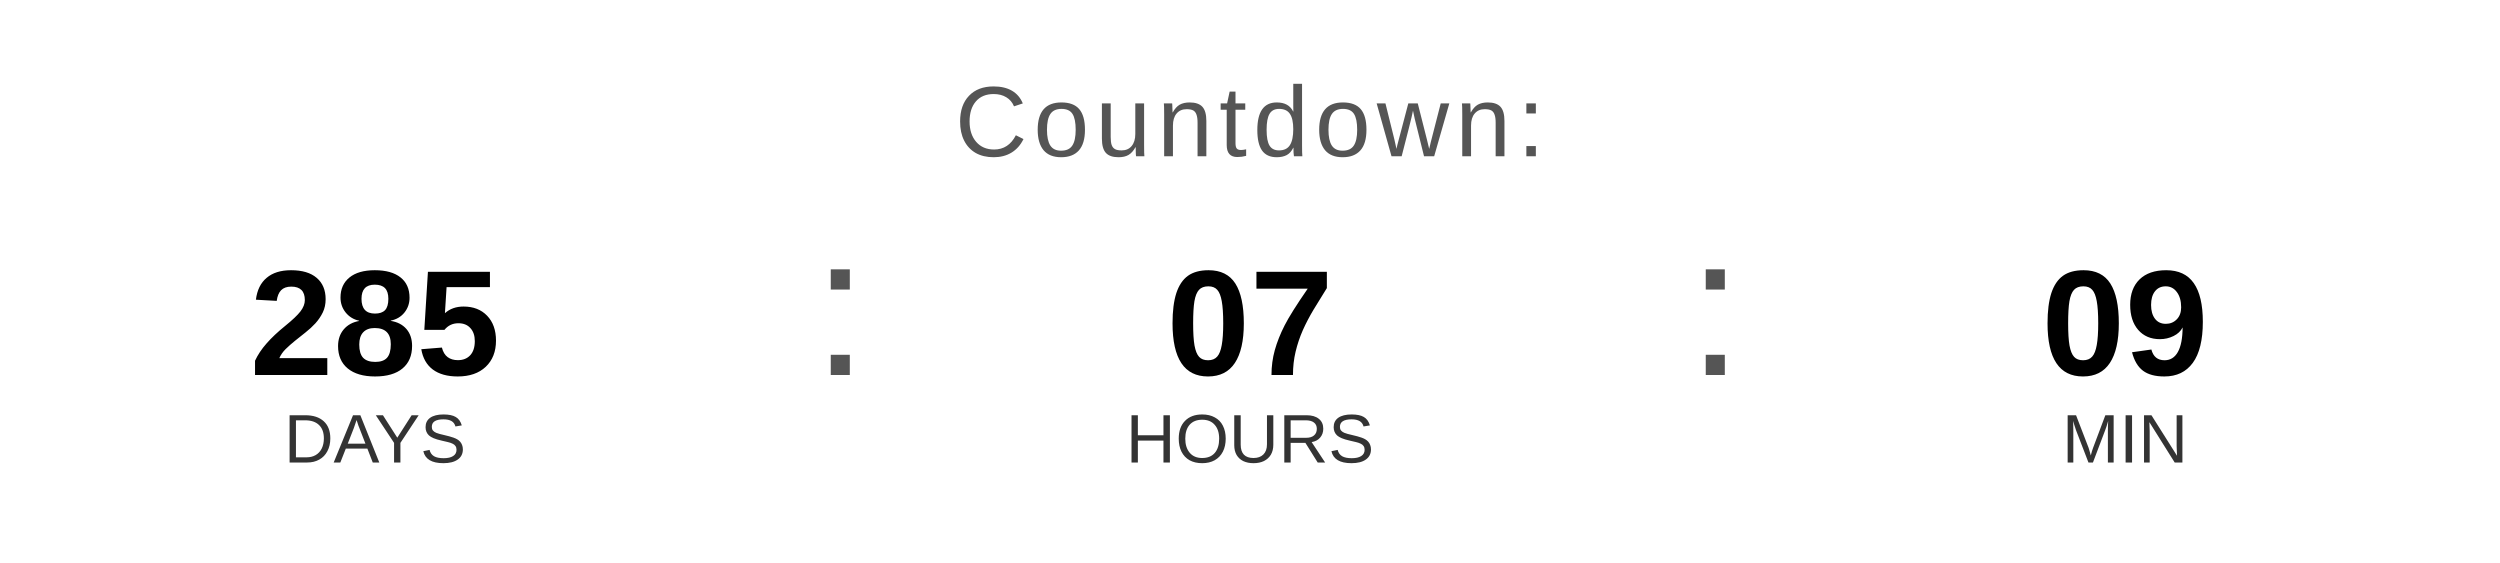
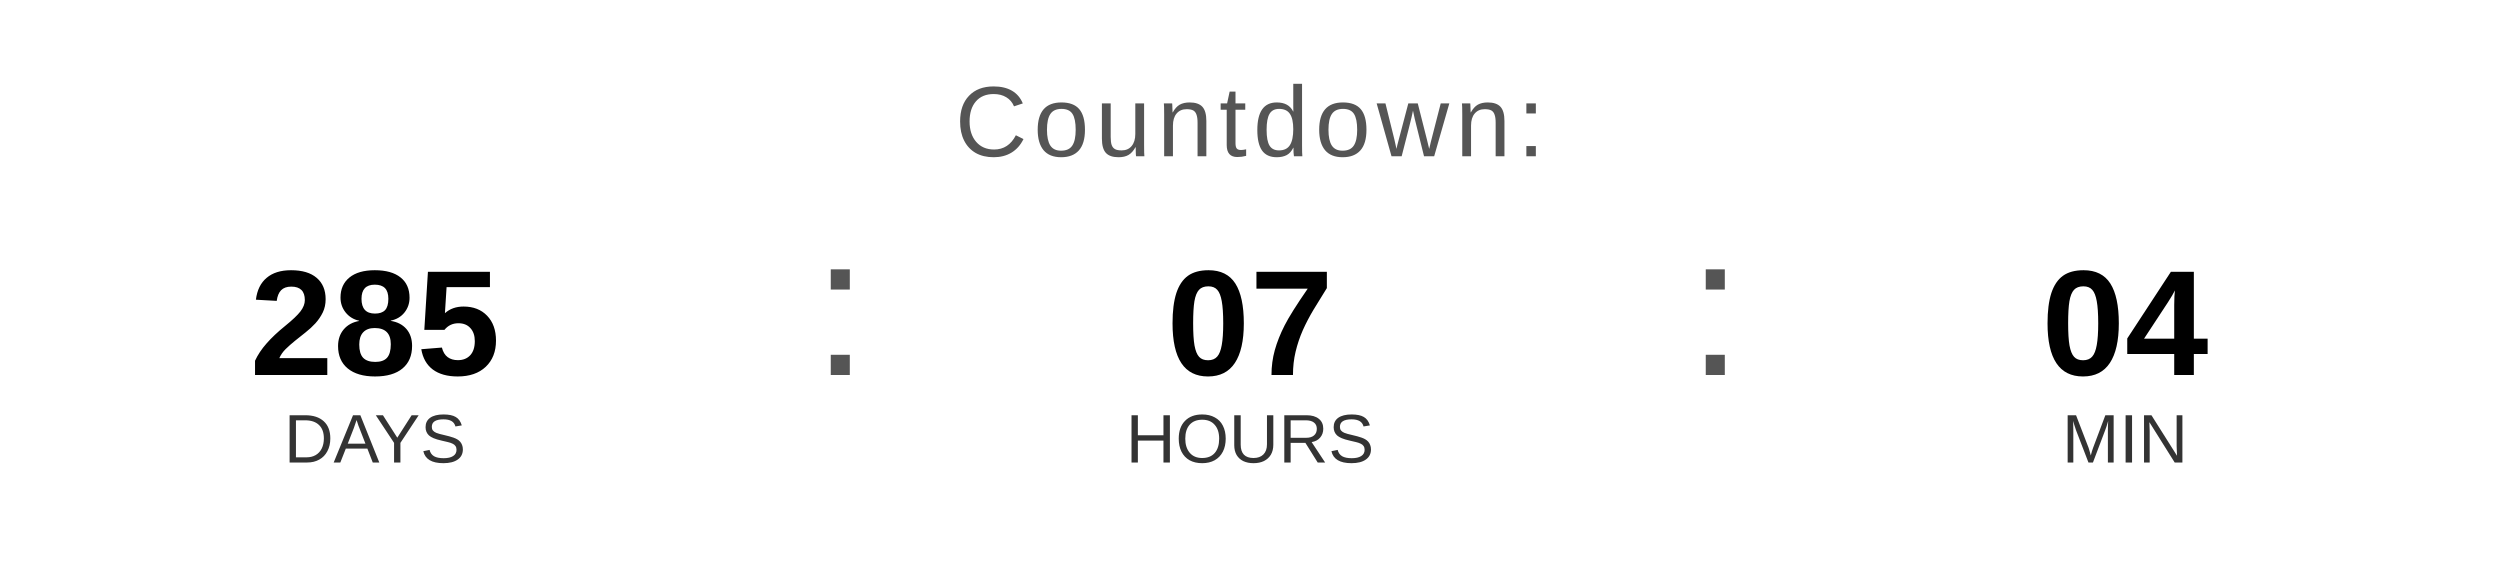
<svg xmlns="http://www.w3.org/2000/svg" width="400" height="90" viewBox="0 0 400 90">
  <text x="200" y="25" font-family="Arial, Helvetica, sans-serif" font-size="16" fill="#555555" text-anchor="middle" letter-spacing="1">
    Countdown:
  </text>
  <text x="60" y="60" font-family="Arial, Helvetica, sans-serif" font-size="24" font-weight="bold" fill="#000000" text-anchor="middle">285</text>
  <text x="60" y="74" font-family="Arial, Helvetica, sans-serif" font-size="11" fill="#333333" text-anchor="middle">DAYS</text>
  <text x="130" y="60" font-family="Arial, sans-serif" font-size="32" fill="#555555">:</text>
  <text x="200" y="60" font-family="Arial, Helvetica, sans-serif" font-size="24" font-weight="bold" fill="#000000" text-anchor="middle">07</text>
  <text x="200" y="74" font-family="Arial, Helvetica, sans-serif" font-size="11" fill="#333333" text-anchor="middle">HOURS</text>
  <text x="270" y="60" font-family="Arial, sans-serif" font-size="32" fill="#555555">:</text>
-   <text x="340" y="60" font-family="Arial, Helvetica, sans-serif" font-size="24" font-weight="bold" fill="#000000" text-anchor="middle">09</text>
+   <text x="340" y="60" font-family="Arial, Helvetica, sans-serif" font-size="24" font-weight="bold" fill="#000000" text-anchor="middle">04</text>
  <text x="340" y="74" font-family="Arial, Helvetica, sans-serif" font-size="11" fill="#333333" text-anchor="middle">MIN</text>
</svg>
